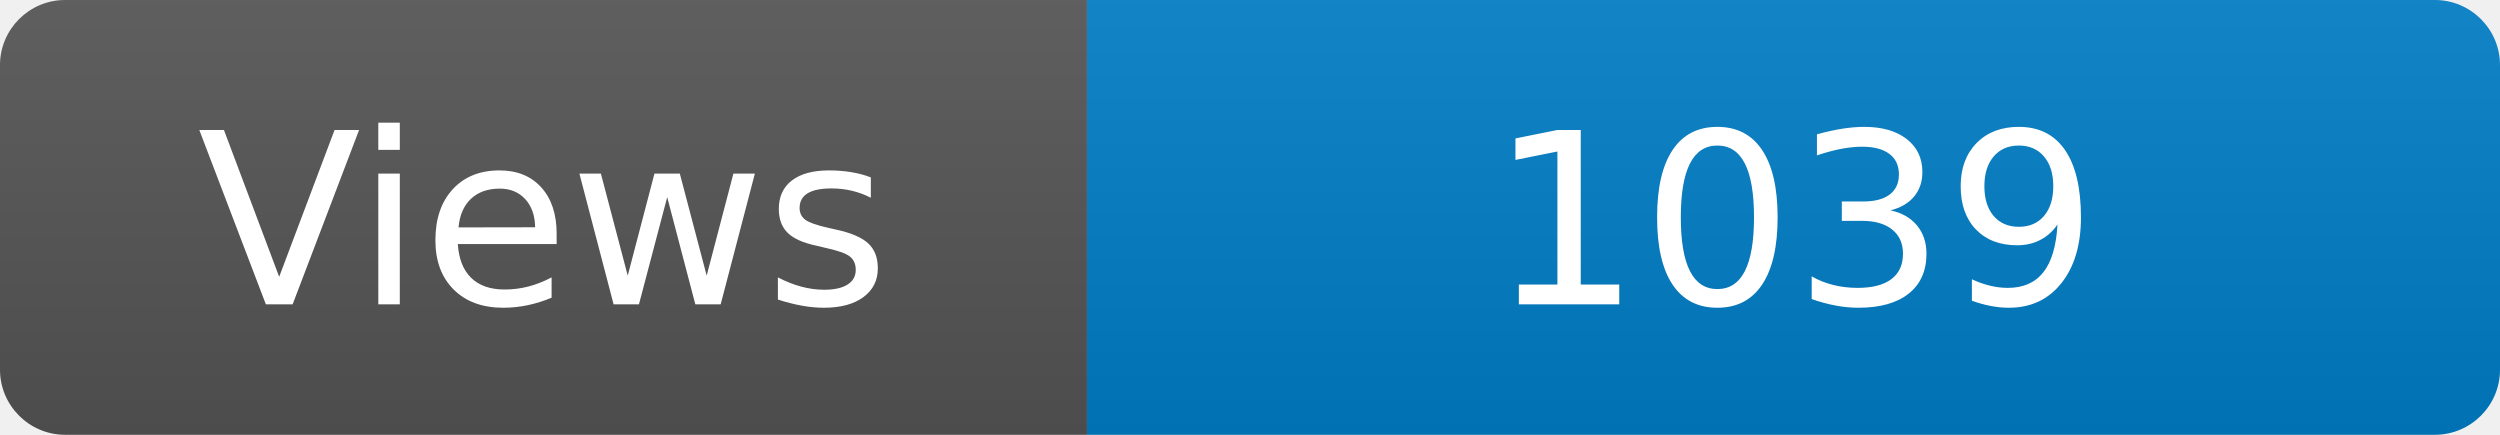
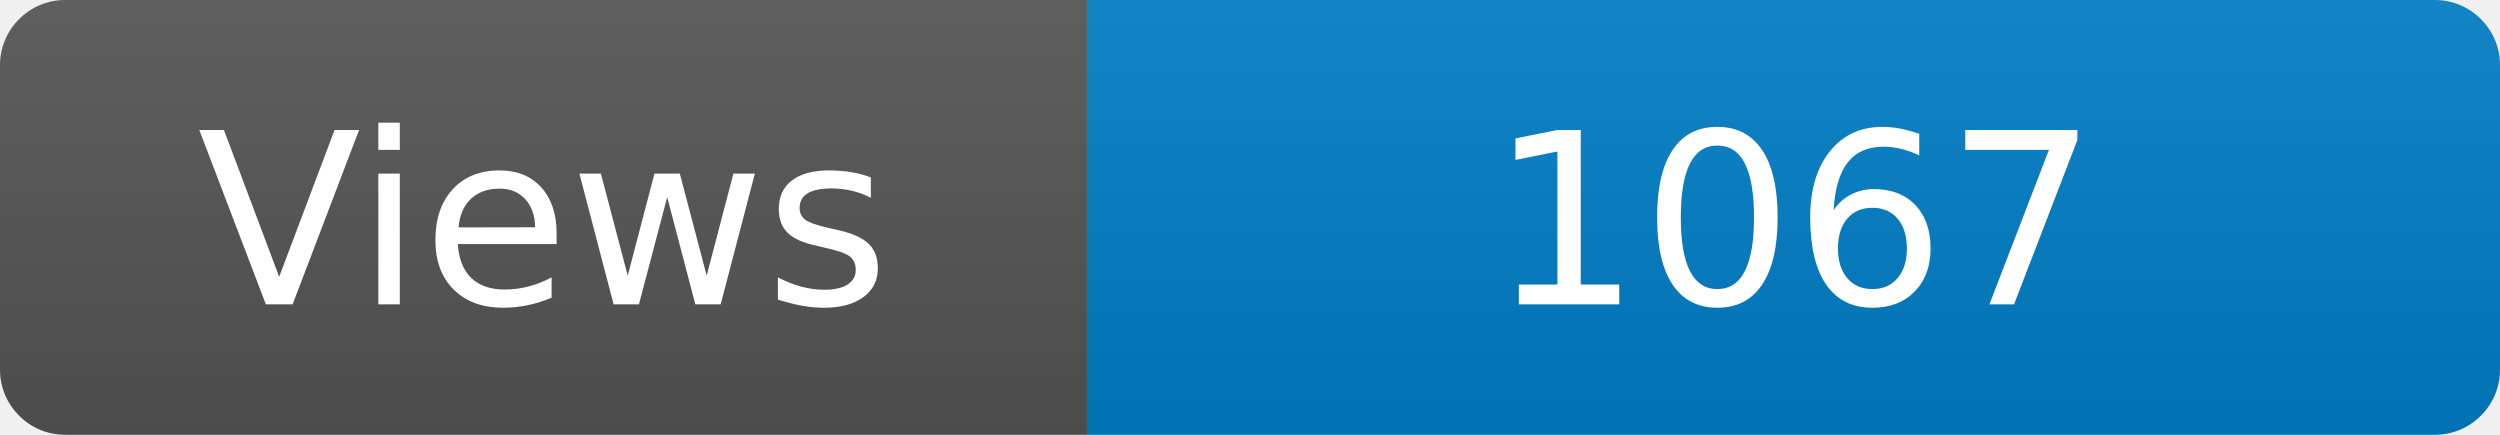
<svg xmlns="http://www.w3.org/2000/svg" width="115" height="20" role="img" aria-label="Maintained?: yes">
  <linearGradient id="s" x2="0" y2="100%">
    <stop offset="0" stop-color="#bbb" stop-opacity=".1" />
    <stop offset="1" stop-opacity=".1" />
  </linearGradient>
  <clipPath id="r">
    <rect width="115" height="20" rx="3" fill="#fff" />
  </clipPath>
  <g clip-path="url(#r)">
    <rect width="50" height="20" fill="#555" />
    <rect x="50" width="160" height="20" fill="#007ec6" />
    <rect width="115" height="20" fill="url(#s)" />
  </g>
  <g fill="#fff" text-anchor="middle" font-family="Verdana,Geneva,DejaVu Sans,sans-serif" font-size="110">
    <text x="250" y="140" transform="scale(.1)" fill="#fff">Views</text>
-     <text x="825" y="140" transform="scale(.1)" fill="#fff">1039</text>
+     <text x="825" y="140" transform="scale(.1)" fill="#fff">1067</text>
  </g>
</svg>
